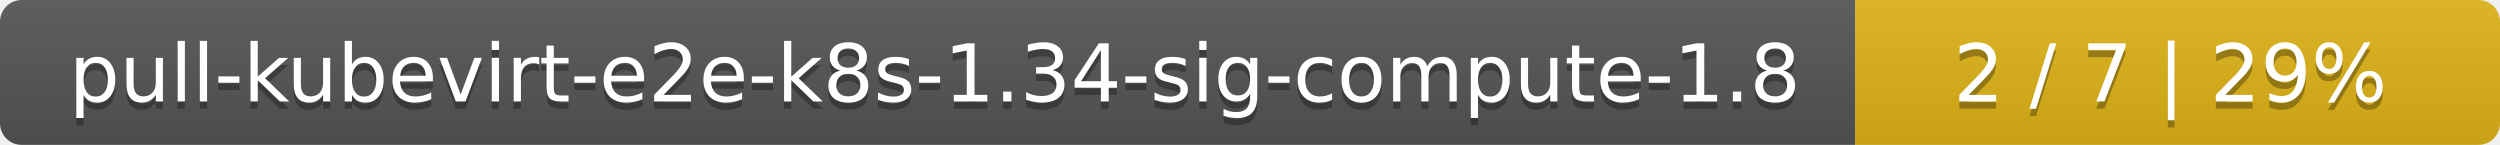
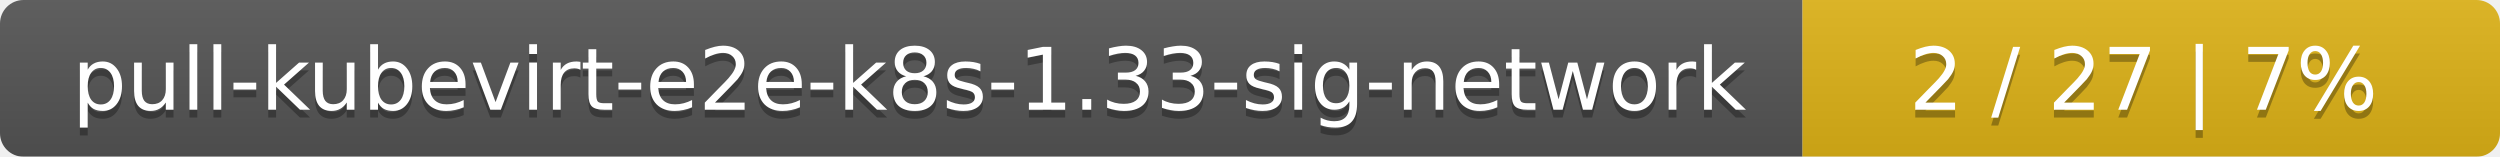
- <svg xmlns="http://www.w3.org/2000/svg" width="345" height="20">
+ <svg xmlns="http://www.w3.org/2000/svg" width="319" height="20">
  <linearGradient id="smooth" x2="0" y2="100%">
    <stop offset="0" stop-color="#bbb" stop-opacity=".1" />
    <stop offset="1" stop-opacity=".1" />
  </linearGradient>
  <mask id="round">
-     <rect width="345" height="20" rx="3" fill="#fff" />
+     <rect width="319" height="20" rx="3" fill="#fff" />
  </mask>
  <g mask="url(#round)">
-     <rect width="256" height="20" fill="#555" />
-     <rect x="256" width="89" height="20" fill="#dfb317" />
-     <rect width="345" height="20" fill="url(#smooth)" />
+     <rect width="230" height="20" fill="#555" />
+     <rect x="230" width="89" height="20" fill="#dfb317" />
+     <rect width="319" height="20" fill="url(#smooth)" />
  </g>
  <g fill="#fff" text-anchor="middle" font-family="DejaVu Sans,Verdana,Geneva,sans-serif" font-size="11">
-     <text x="129" y="15" fill="#010101" fill-opacity=".3">pull-kubevirt-e2e-k8s-1.34-sig-compute-1.8</text>
-     <text x="129" y="14">pull-kubevirt-e2e-k8s-1.34-sig-compute-1.8</text>
-     <text x="299.5" y="15" fill="#010101" fill-opacity=".3">2 / 7    |    29%</text>
-     <text x="299.5" y="14">2 / 7    |    29%</text>
+     <text x="116" y="15" fill="#010101" fill-opacity=".3">pull-kubevirt-e2e-k8s-1.33-sig-network</text>
+     <text x="116" y="14">pull-kubevirt-e2e-k8s-1.33-sig-network</text>
+     <text x="273.5" y="15" fill="#010101" fill-opacity=".3">2 / 27    |    7%</text>
+     <text x="273.5" y="14">2 / 27    |    7%</text>
  </g>
</svg>
